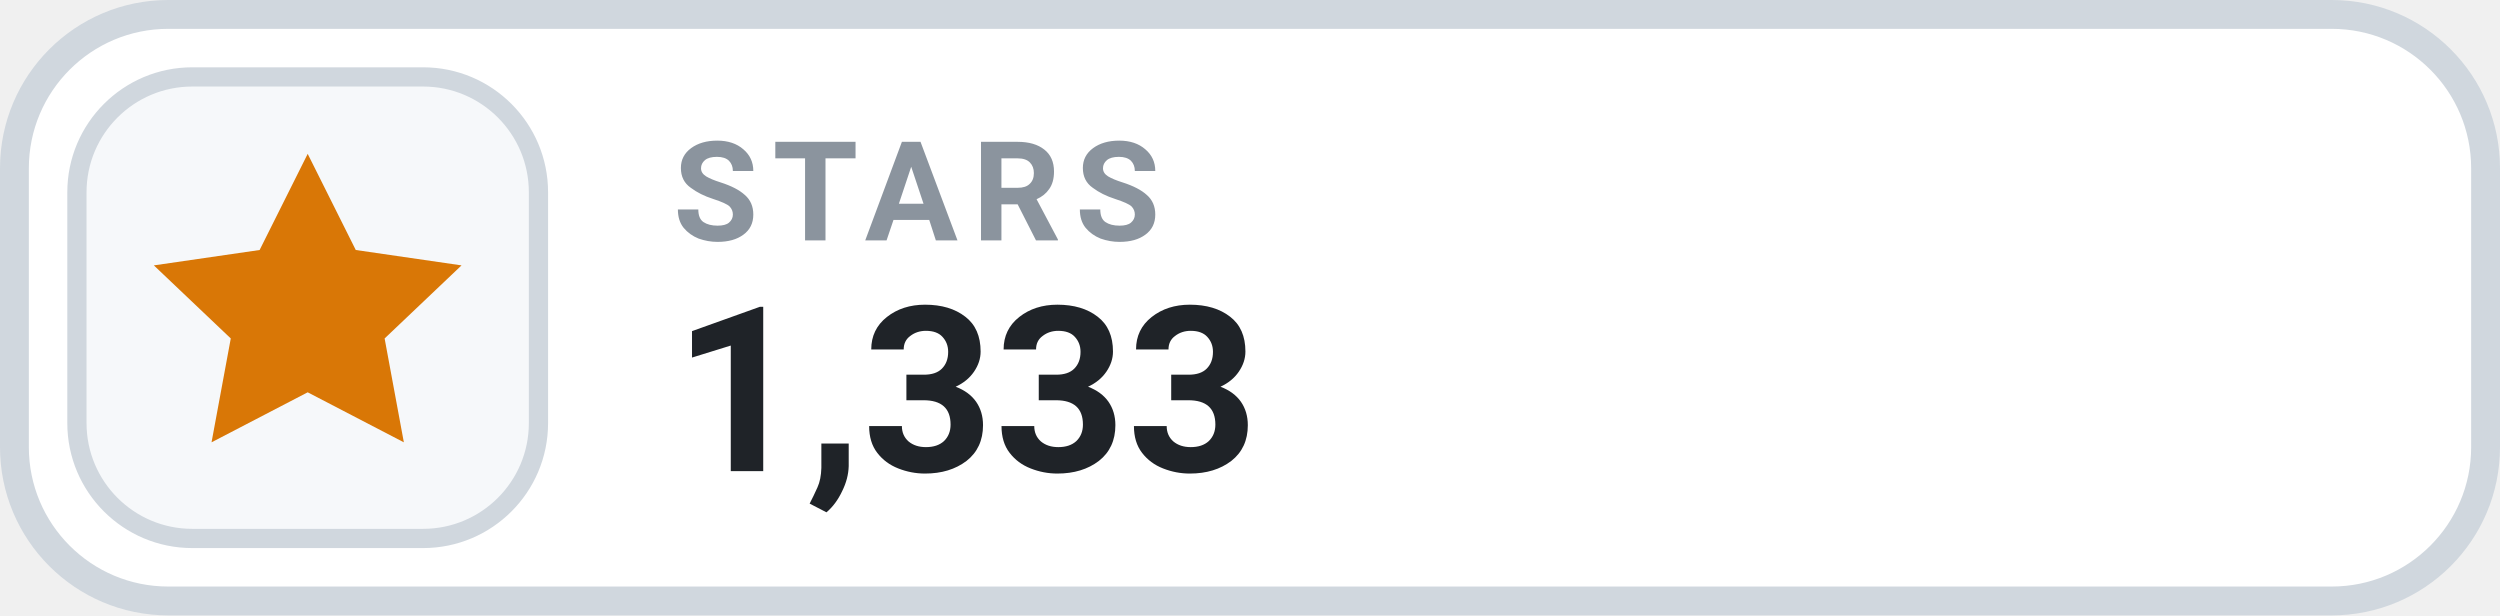
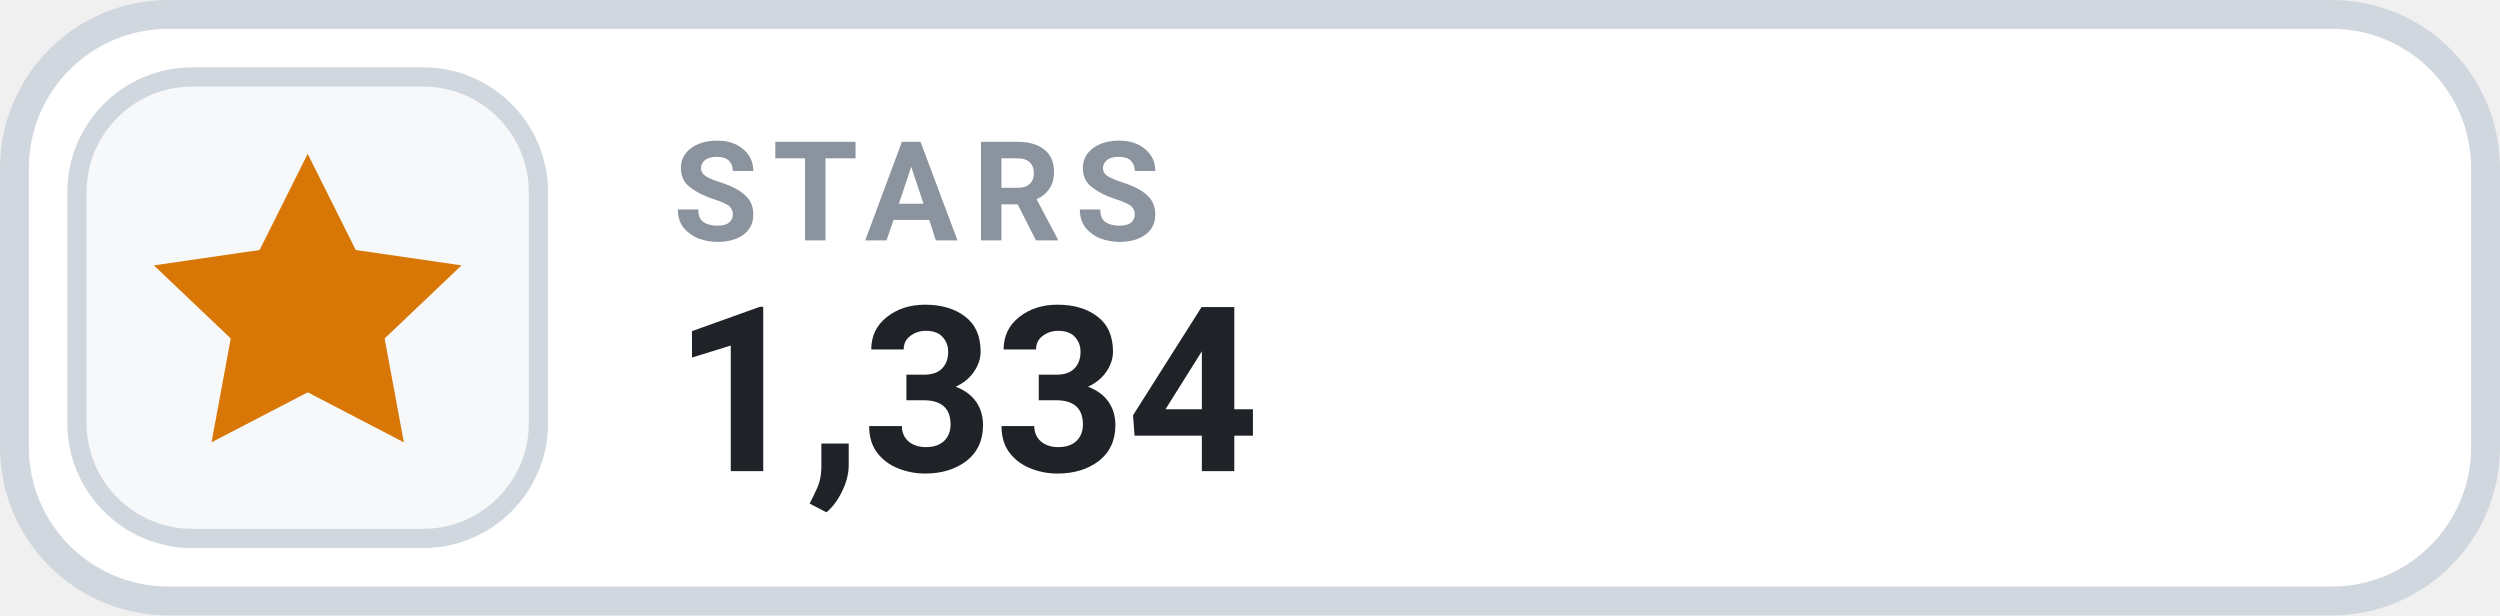
- <svg xmlns="http://www.w3.org/2000/svg" width="130" height="32" viewBox="0 0 130 32" role="img" aria-label="STARS 1,333">
+ <svg xmlns="http://www.w3.org/2000/svg" width="130" height="32" viewBox="0 0 130 32" role="img" aria-label="STARS 1,334">
  <rect x=".75" y=".75" width="128.5" height="30.5" rx="8" fill="#FFFFFF" stroke="#D0D7DE" stroke-width="1.5" />
  <rect x="4" y="4" width="24" height="24" rx="6" fill="#F6F8FA" stroke="#D0D7DE" stroke-width="1" />
  <g transform="translate(16 16)" style="color:#D97706;">
    <path d="M0 -8 l2.5 5 5.5 .8 -4 3.8 1 5.4 -5 -2.6 -5 2.6 1 -5.4 -4 -3.8 5.5 -.8 Z" fill="currentColor" />
  </g>
  <text x="35" y="12.5" fill="#8B949E" font-family="-apple-system,BlinkMacSystemFont,'Segoe UI',Roboto,Helvetica,Arial,sans-serif" font-size="7.2" font-weight="700" letter-spacing=".75">STARS</text>
-   <text x="35" y="24.5" fill="#1F2328" font-family="-apple-system,BlinkMacSystemFont,'Segoe UI',Roboto,Helvetica,Arial,sans-serif" font-size="12" font-weight="700">1,333</text>
+   <text x="35" y="24.5" fill="#1F2328" font-family="-apple-system,BlinkMacSystemFont,'Segoe UI',Roboto,Helvetica,Arial,sans-serif" font-size="12" font-weight="700">1,334</text>
</svg>
